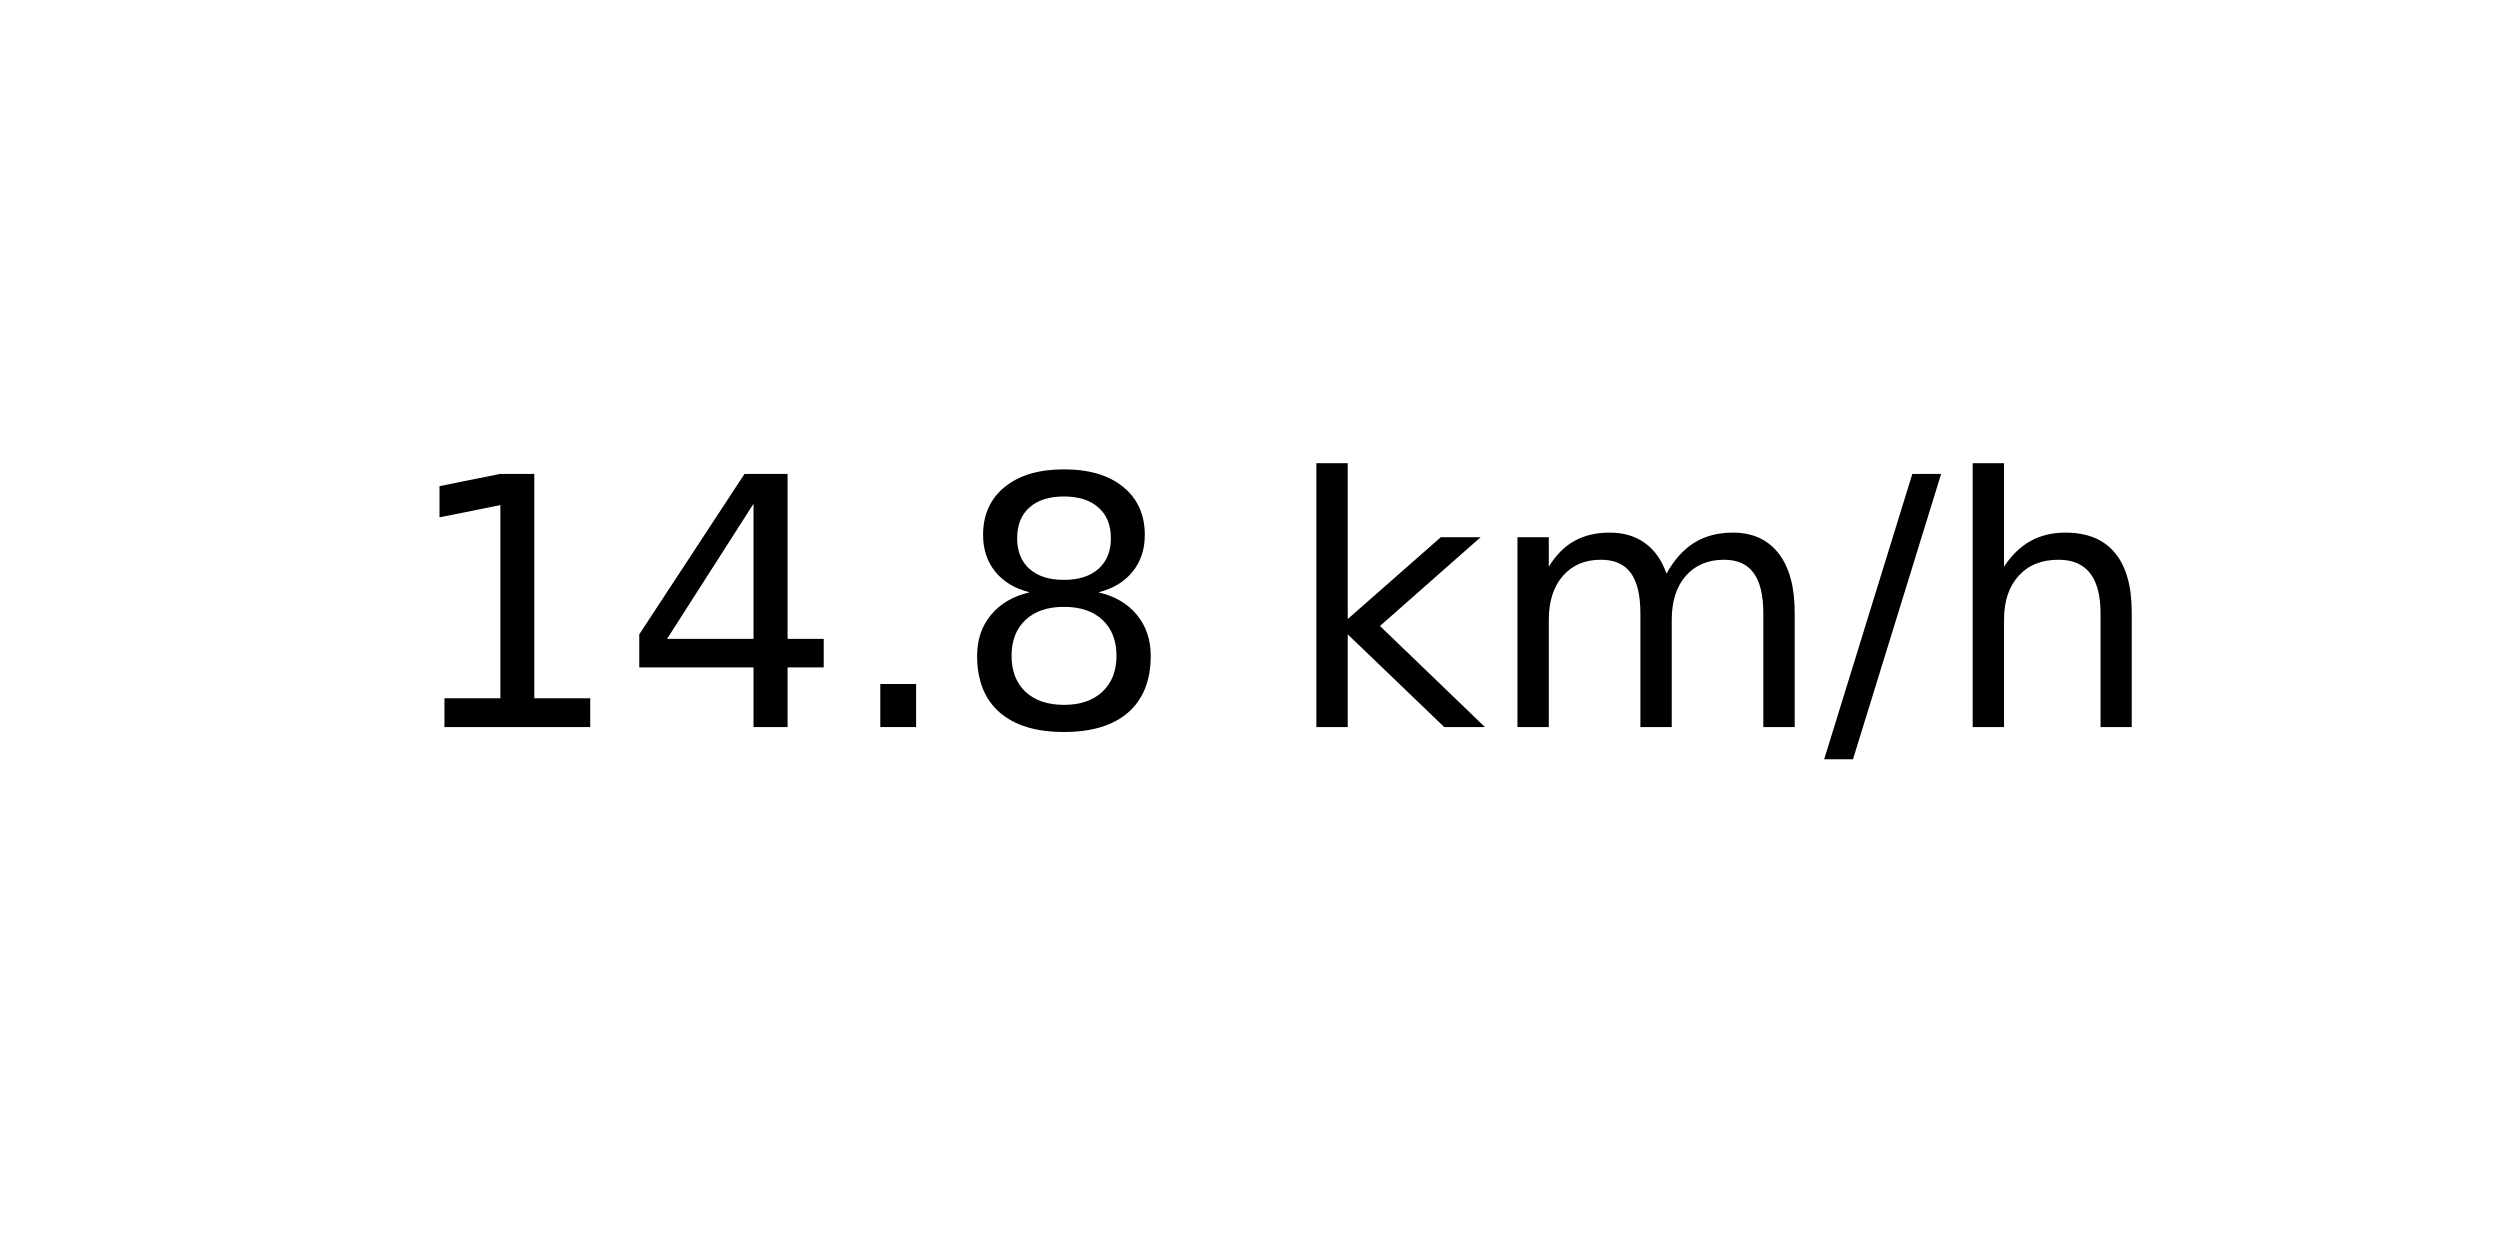
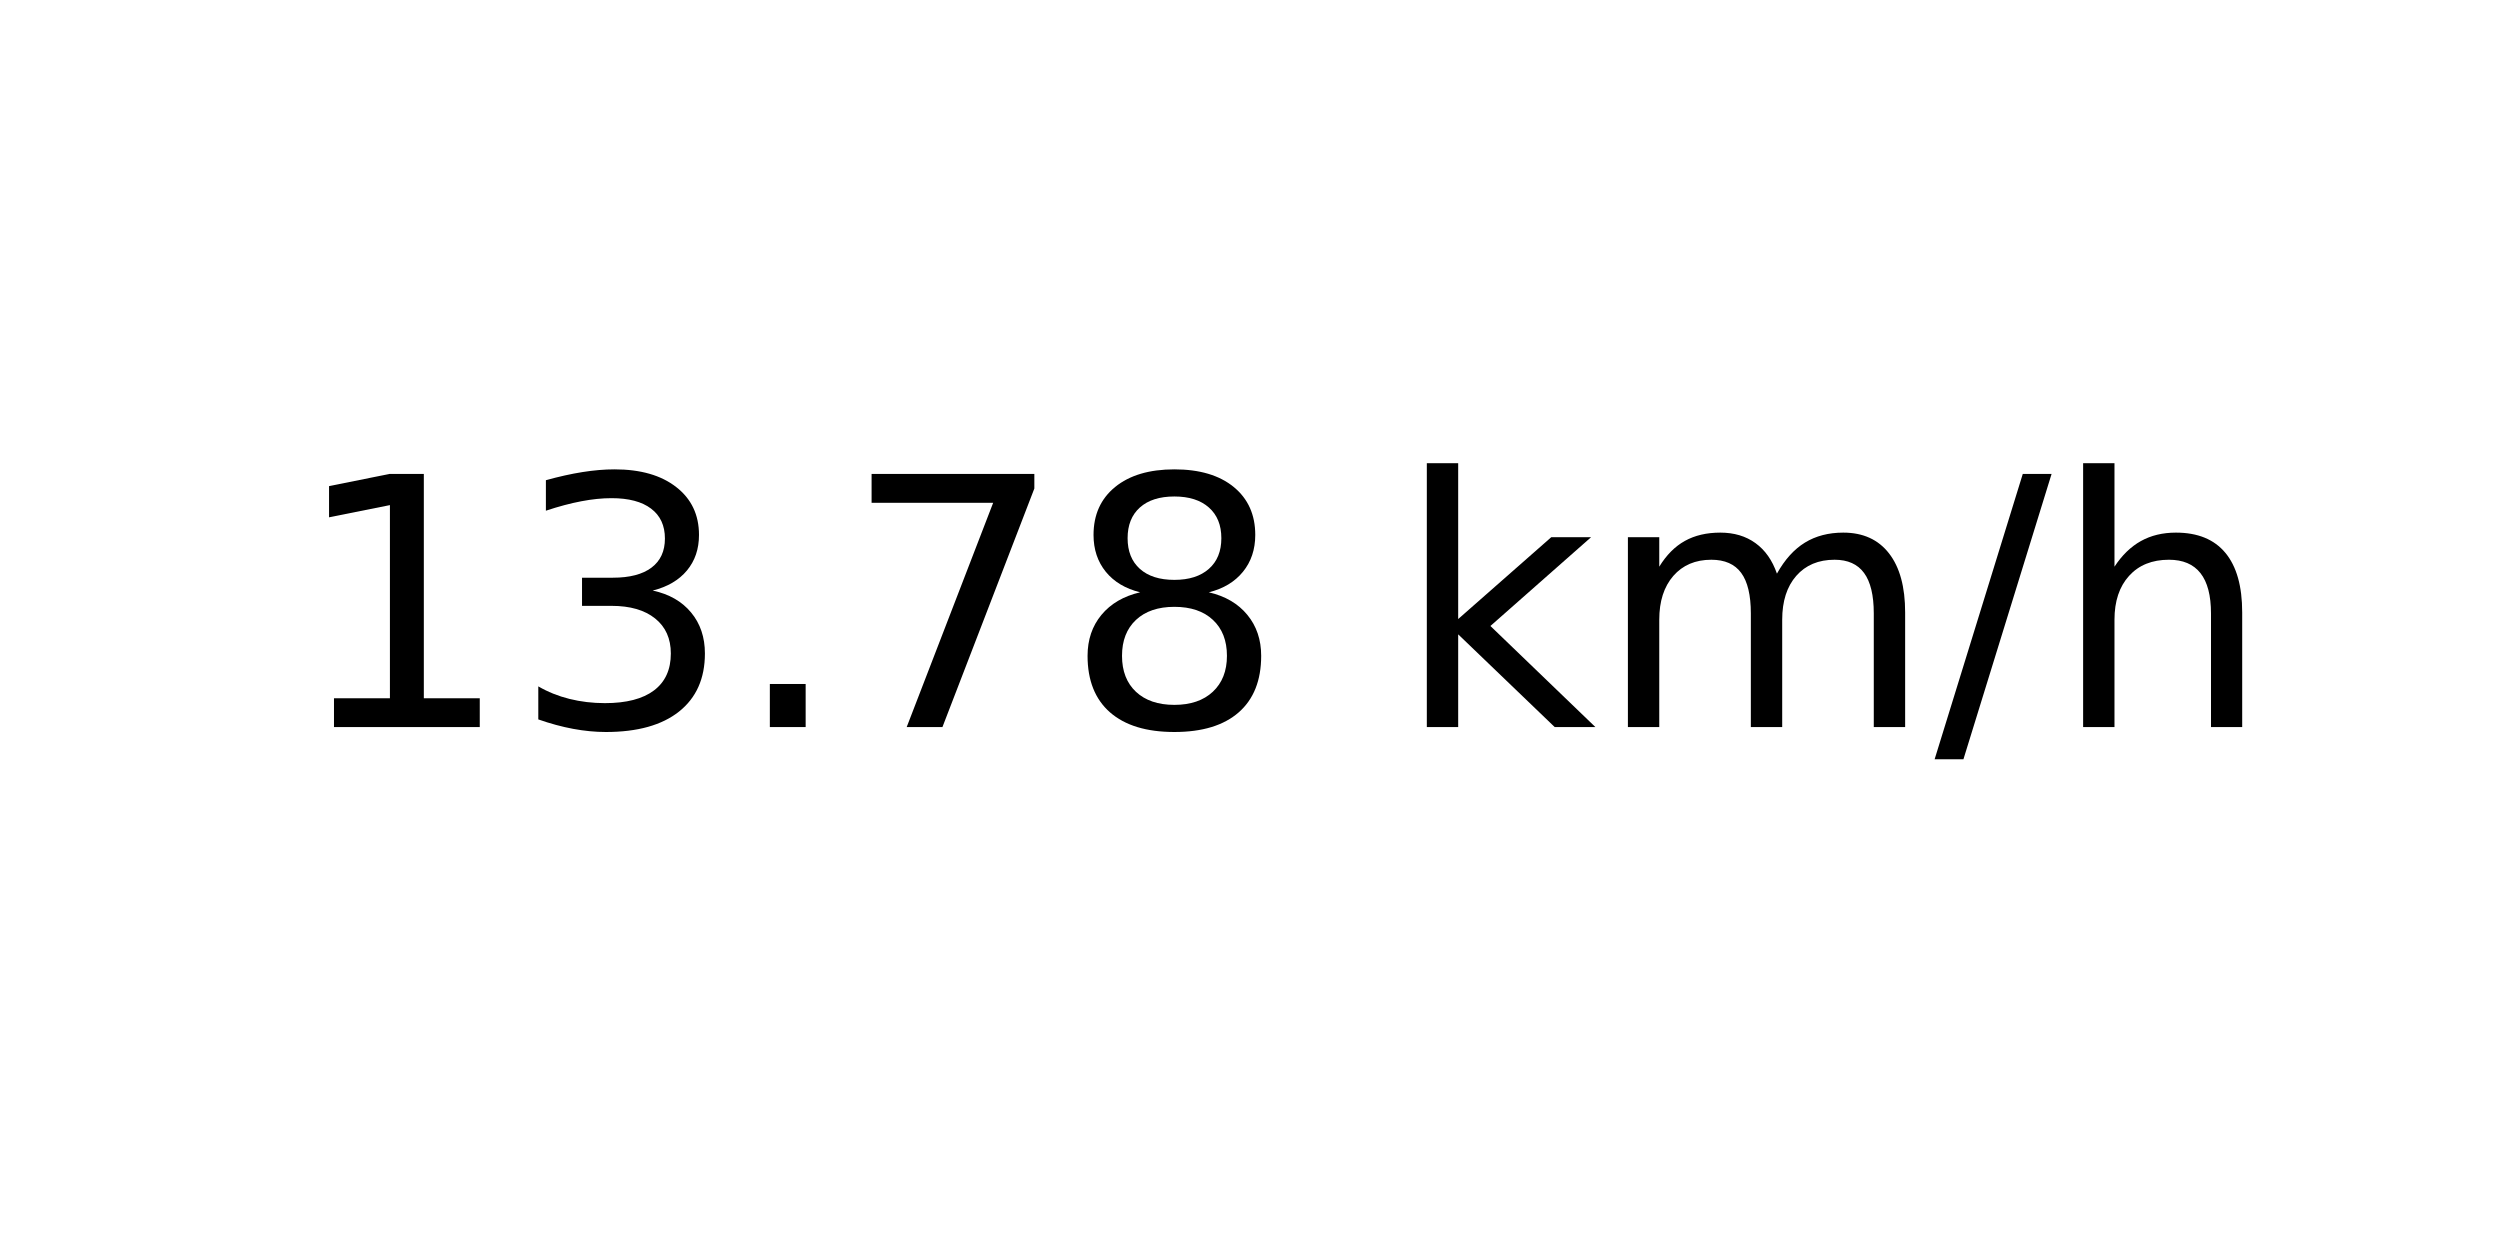
<svg xmlns="http://www.w3.org/2000/svg" xmlns:xlink="http://www.w3.org/1999/xlink" width="72pt" height="36pt" viewBox="0 0 72 36" version="1.1">
  <defs>
    <style type="text/css">*{stroke-linejoin: round; stroke-linecap: butt}</style>
  </defs>
  <g id="figure_1">
    <g id="axes_1">
      <g id="text_1">
-         <g transform="translate(11.55937 20.93937) scale(0.1 -0.1)">
+         <g transform="translate(8.378125 20.93937) scale(0.1 -0.1)">
          <defs>
            <path id="DejaVuSans-31" d="M 794 531  L 1825 531  L 1825 4091  L 703 3866  L 703 4441  L 1819 4666  L 2450 4666  L 2450 531  L 3481 531  L 3481 0  L 794 0  L 794 531  z " transform="scale(0.015625)" />
-             <path id="DejaVuSans-34" d="M 2419 4116  L 825 1625  L 2419 1625  L 2419 4116  z M 2253 4666  L 3047 4666  L 3047 1625  L 3713 1625  L 3713 1100  L 3047 1100  L 3047 0  L 2419 0  L 2419 1100  L 313 1100  L 313 1709  L 2253 4666  z " transform="scale(0.015625)" />
+             <path id="DejaVuSans-33" d="M 2597 2516  Q 3050 2419 3304 2112  Q 3559 1806 3559 1356  Q 3559 666 3084 287  Q 2609 -91 1734 -91  Q 1441 -91 1130 -33  Q 819 25 488 141  L 488 750  Q 750 597 1062 519  Q 1375 441 1716 441  Q 2309 441 2620 675  Q 2931 909 2931 1356  Q 2931 1769 2642 2001  Q 2353 2234 1838 2234  L 1294 2234  L 1294 2753  L 1863 2753  Q 2328 2753 2575 2939  Q 2822 3125 2822 3475  Q 2822 3834 2567 4026  Q 2313 4219 1838 4219  Q 1578 4219 1281 4162  Q 984 4106 628 3988  L 628 4550  Q 988 4650 1302 4700  Q 1616 4750 1894 4750  Q 2613 4750 3031 4423  Q 3450 4097 3450 3541  Q 3450 3153 3228 2886  Q 3006 2619 2597 2516  z " transform="scale(0.015625)" />
            <path id="DejaVuSans-2e" d="M 684 794  L 1344 794  L 1344 0  L 684 0  L 684 794  z " transform="scale(0.015625)" />
+             <path id="DejaVuSans-37" d="M 525 4666  L 3525 4666  L 3525 4397  L 1831 0  L 1172 0  L 2766 4134  L 525 4134  L 525 4666  z " transform="scale(0.015625)" />
            <path id="DejaVuSans-38" d="M 2034 2216  Q 1584 2216 1326 1975  Q 1069 1734 1069 1313  Q 1069 891 1326 650  Q 1584 409 2034 409  Q 2484 409 2743 651  Q 3003 894 3003 1313  Q 3003 1734 2745 1975  Q 2488 2216 2034 2216  z M 1403 2484  Q 997 2584 770 2862  Q 544 3141 544 3541  Q 544 4100 942 4425  Q 1341 4750 2034 4750  Q 2731 4750 3128 4425  Q 3525 4100 3525 3541  Q 3525 3141 3298 2862  Q 3072 2584 2669 2484  Q 3125 2378 3379 2068  Q 3634 1759 3634 1313  Q 3634 634 3220 271  Q 2806 -91 2034 -91  Q 1263 -91 848 271  Q 434 634 434 1313  Q 434 1759 690 2068  Q 947 2378 1403 2484  z M 1172 3481  Q 1172 3119 1398 2916  Q 1625 2713 2034 2713  Q 2441 2713 2670 2916  Q 2900 3119 2900 3481  Q 2900 3844 2670 4047  Q 2441 4250 2034 4250  Q 1625 4250 1398 4047  Q 1172 3844 1172 3481  z " transform="scale(0.015625)" />
            <path id="DejaVuSans-20" transform="scale(0.015625)" />
            <path id="DejaVuSans-6b" d="M 581 4863  L 1159 4863  L 1159 1991  L 2875 3500  L 3609 3500  L 1753 1863  L 3688 0  L 2938 0  L 1159 1709  L 1159 0  L 581 0  L 581 4863  z " transform="scale(0.015625)" />
            <path id="DejaVuSans-6d" d="M 3328 2828  Q 3544 3216 3844 3400  Q 4144 3584 4550 3584  Q 5097 3584 5394 3201  Q 5691 2819 5691 2113  L 5691 0  L 5113 0  L 5113 2094  Q 5113 2597 4934 2840  Q 4756 3084 4391 3084  Q 3944 3084 3684 2787  Q 3425 2491 3425 1978  L 3425 0  L 2847 0  L 2847 2094  Q 2847 2600 2669 2842  Q 2491 3084 2119 3084  Q 1678 3084 1418 2786  Q 1159 2488 1159 1978  L 1159 0  L 581 0  L 581 3500  L 1159 3500  L 1159 2956  Q 1356 3278 1631 3431  Q 1906 3584 2284 3584  Q 2666 3584 2933 3390  Q 3200 3197 3328 2828  z " transform="scale(0.015625)" />
            <path id="DejaVuSans-2f" d="M 1625 4666  L 2156 4666  L 531 -594  L 0 -594  L 1625 4666  z " transform="scale(0.015625)" />
            <path id="DejaVuSans-68" d="M 3513 2113  L 3513 0  L 2938 0  L 2938 2094  Q 2938 2591 2744 2837  Q 2550 3084 2163 3084  Q 1697 3084 1428 2787  Q 1159 2491 1159 1978  L 1159 0  L 581 0  L 581 4863  L 1159 4863  L 1159 2956  Q 1366 3272 1645 3428  Q 1925 3584 2291 3584  Q 2894 3584 3203 3211  Q 3513 2838 3513 2113  z " transform="scale(0.015625)" />
          </defs>
          <use xlink:href="#DejaVuSans-31" />
-           <use xlink:href="#DejaVuSans-34" x="63.623" />
+           <use xlink:href="#DejaVuSans-33" x="63.623" />
          <use xlink:href="#DejaVuSans-2e" x="127.246" />
-           <use xlink:href="#DejaVuSans-38" x="159.033" />
-           <use xlink:href="#DejaVuSans-20" x="222.656" />
-           <use xlink:href="#DejaVuSans-6b" x="254.443" />
-           <use xlink:href="#DejaVuSans-6d" x="312.354" />
-           <use xlink:href="#DejaVuSans-2f" x="409.766" />
-           <use xlink:href="#DejaVuSans-68" x="443.457" />
+           <use xlink:href="#DejaVuSans-37" x="159.033" />
+           <use xlink:href="#DejaVuSans-38" x="222.656" />
+           <use xlink:href="#DejaVuSans-20" x="286.279" />
+           <use xlink:href="#DejaVuSans-6b" x="318.066" />
+           <use xlink:href="#DejaVuSans-6d" x="375.977" />
+           <use xlink:href="#DejaVuSans-2f" x="473.389" />
+           <use xlink:href="#DejaVuSans-68" x="507.08" />
        </g>
      </g>
    </g>
  </g>
</svg>
